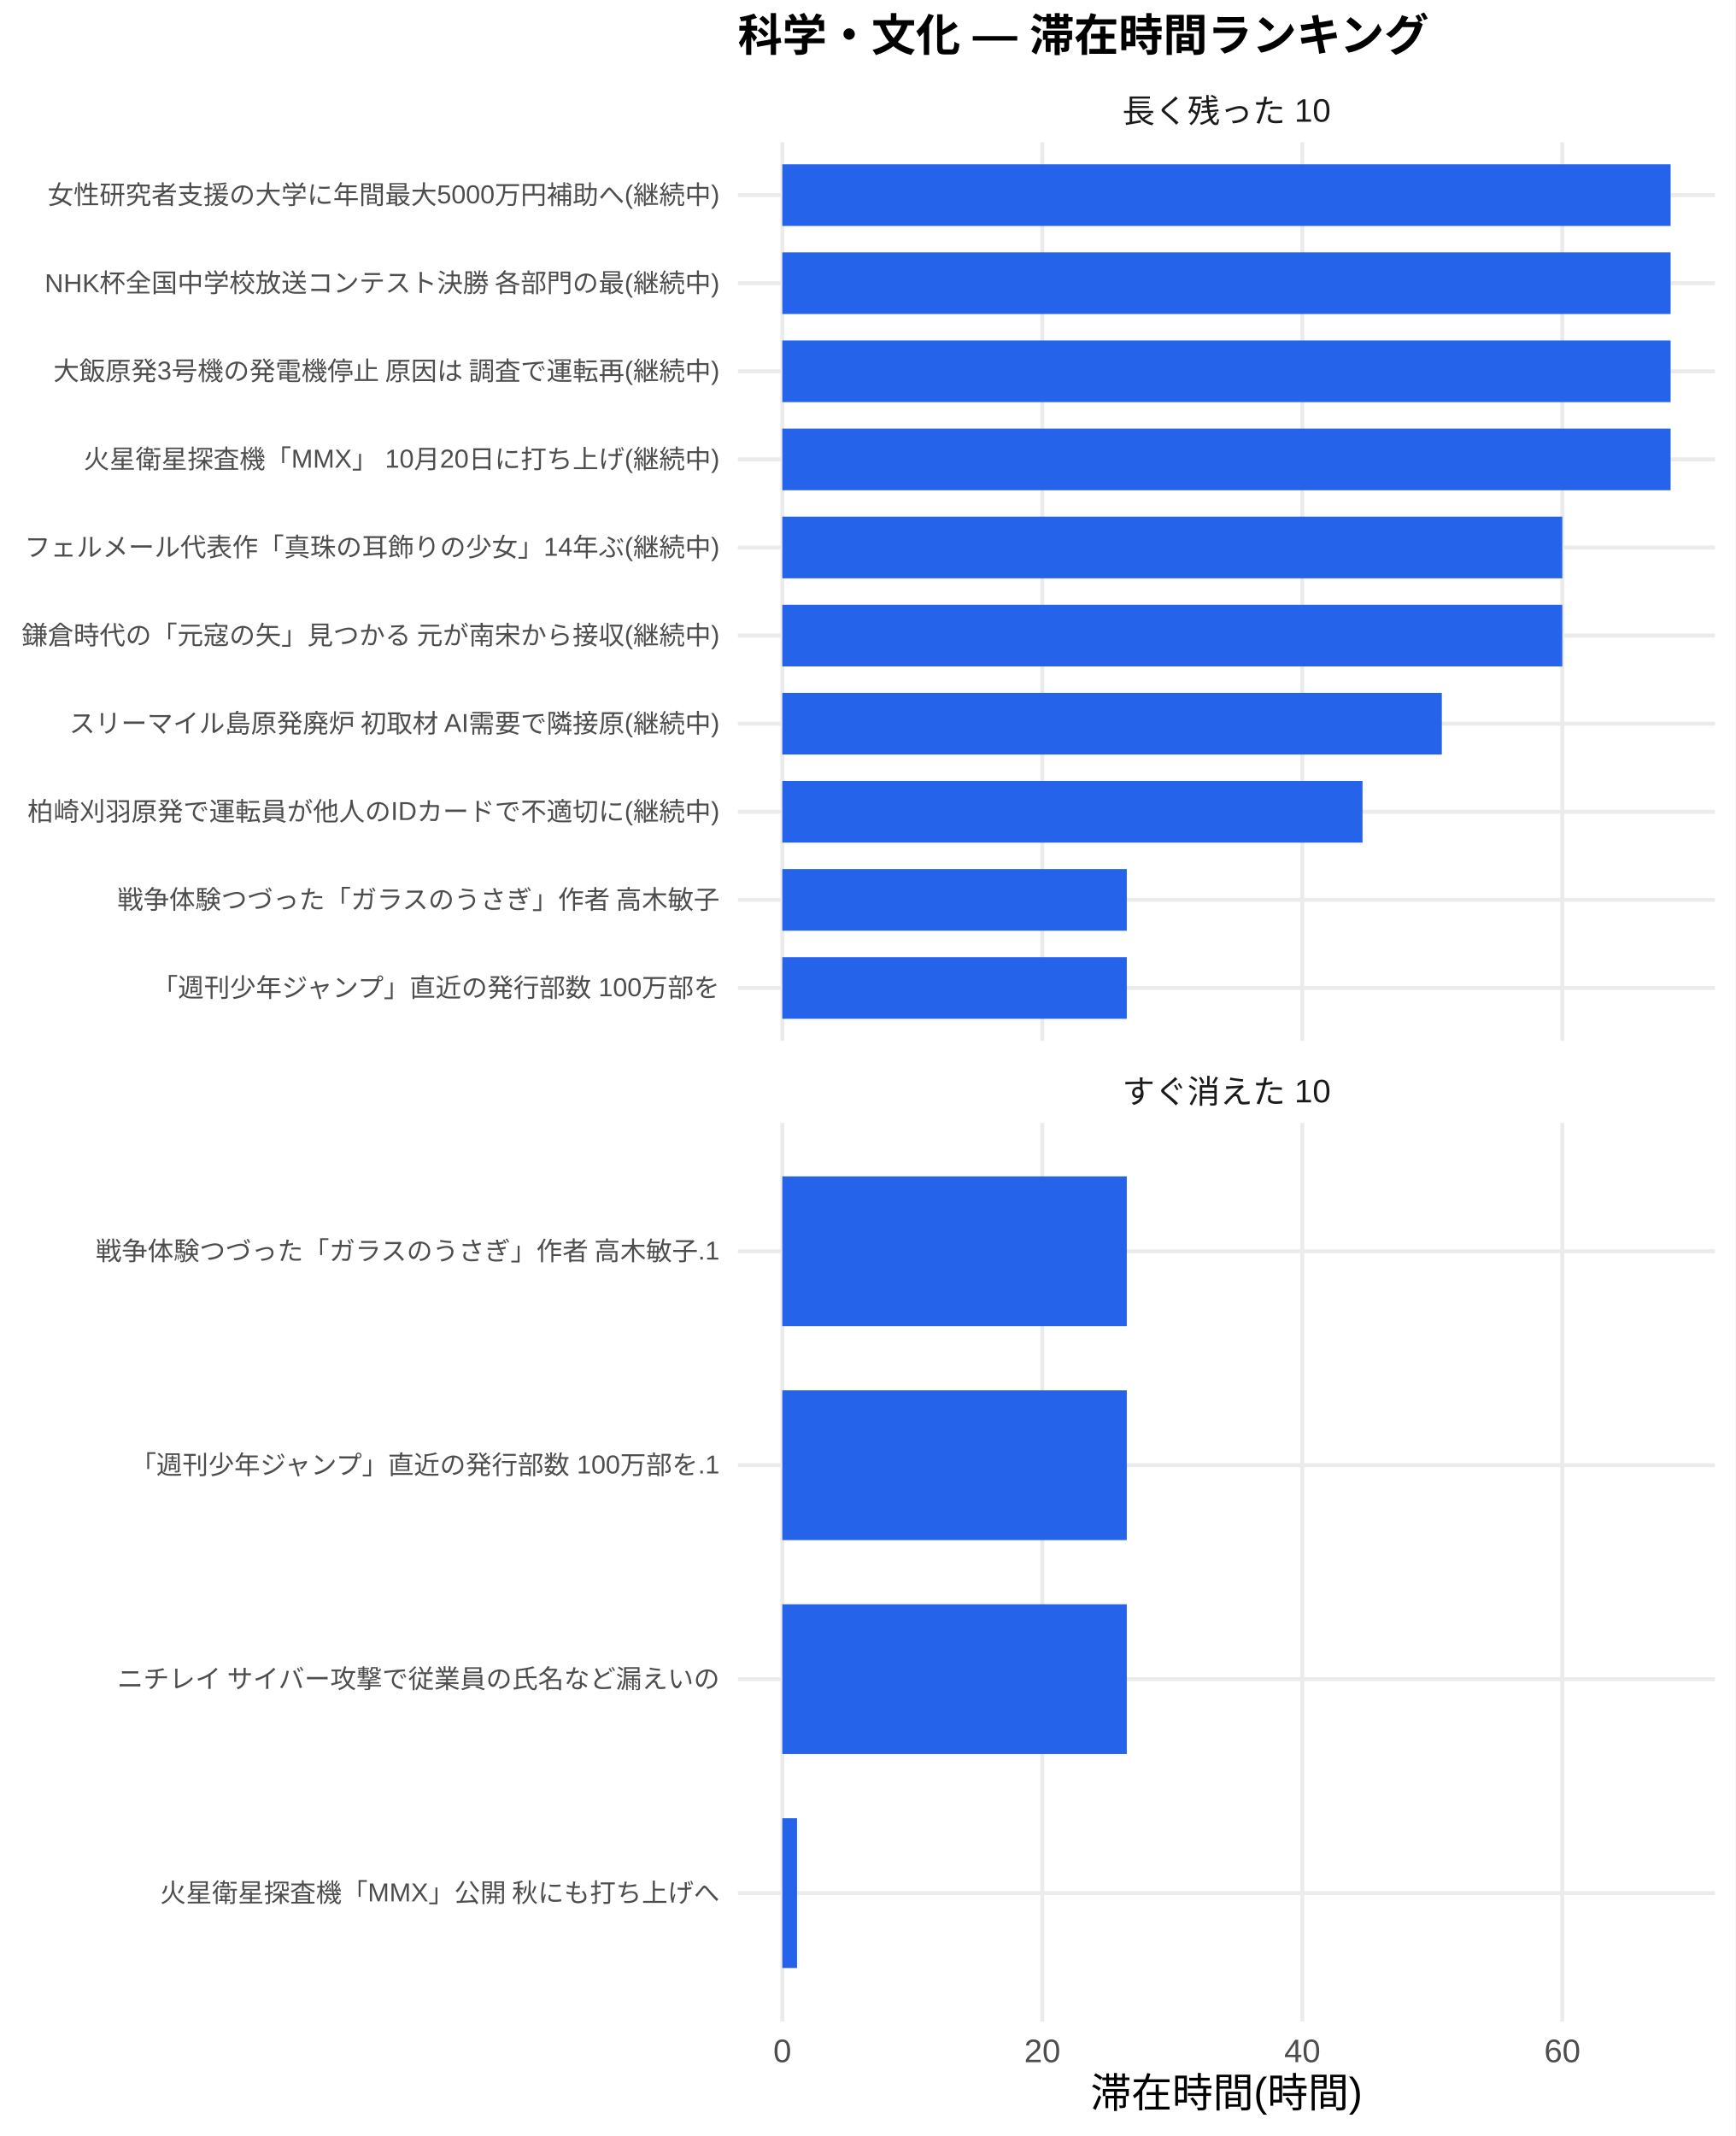
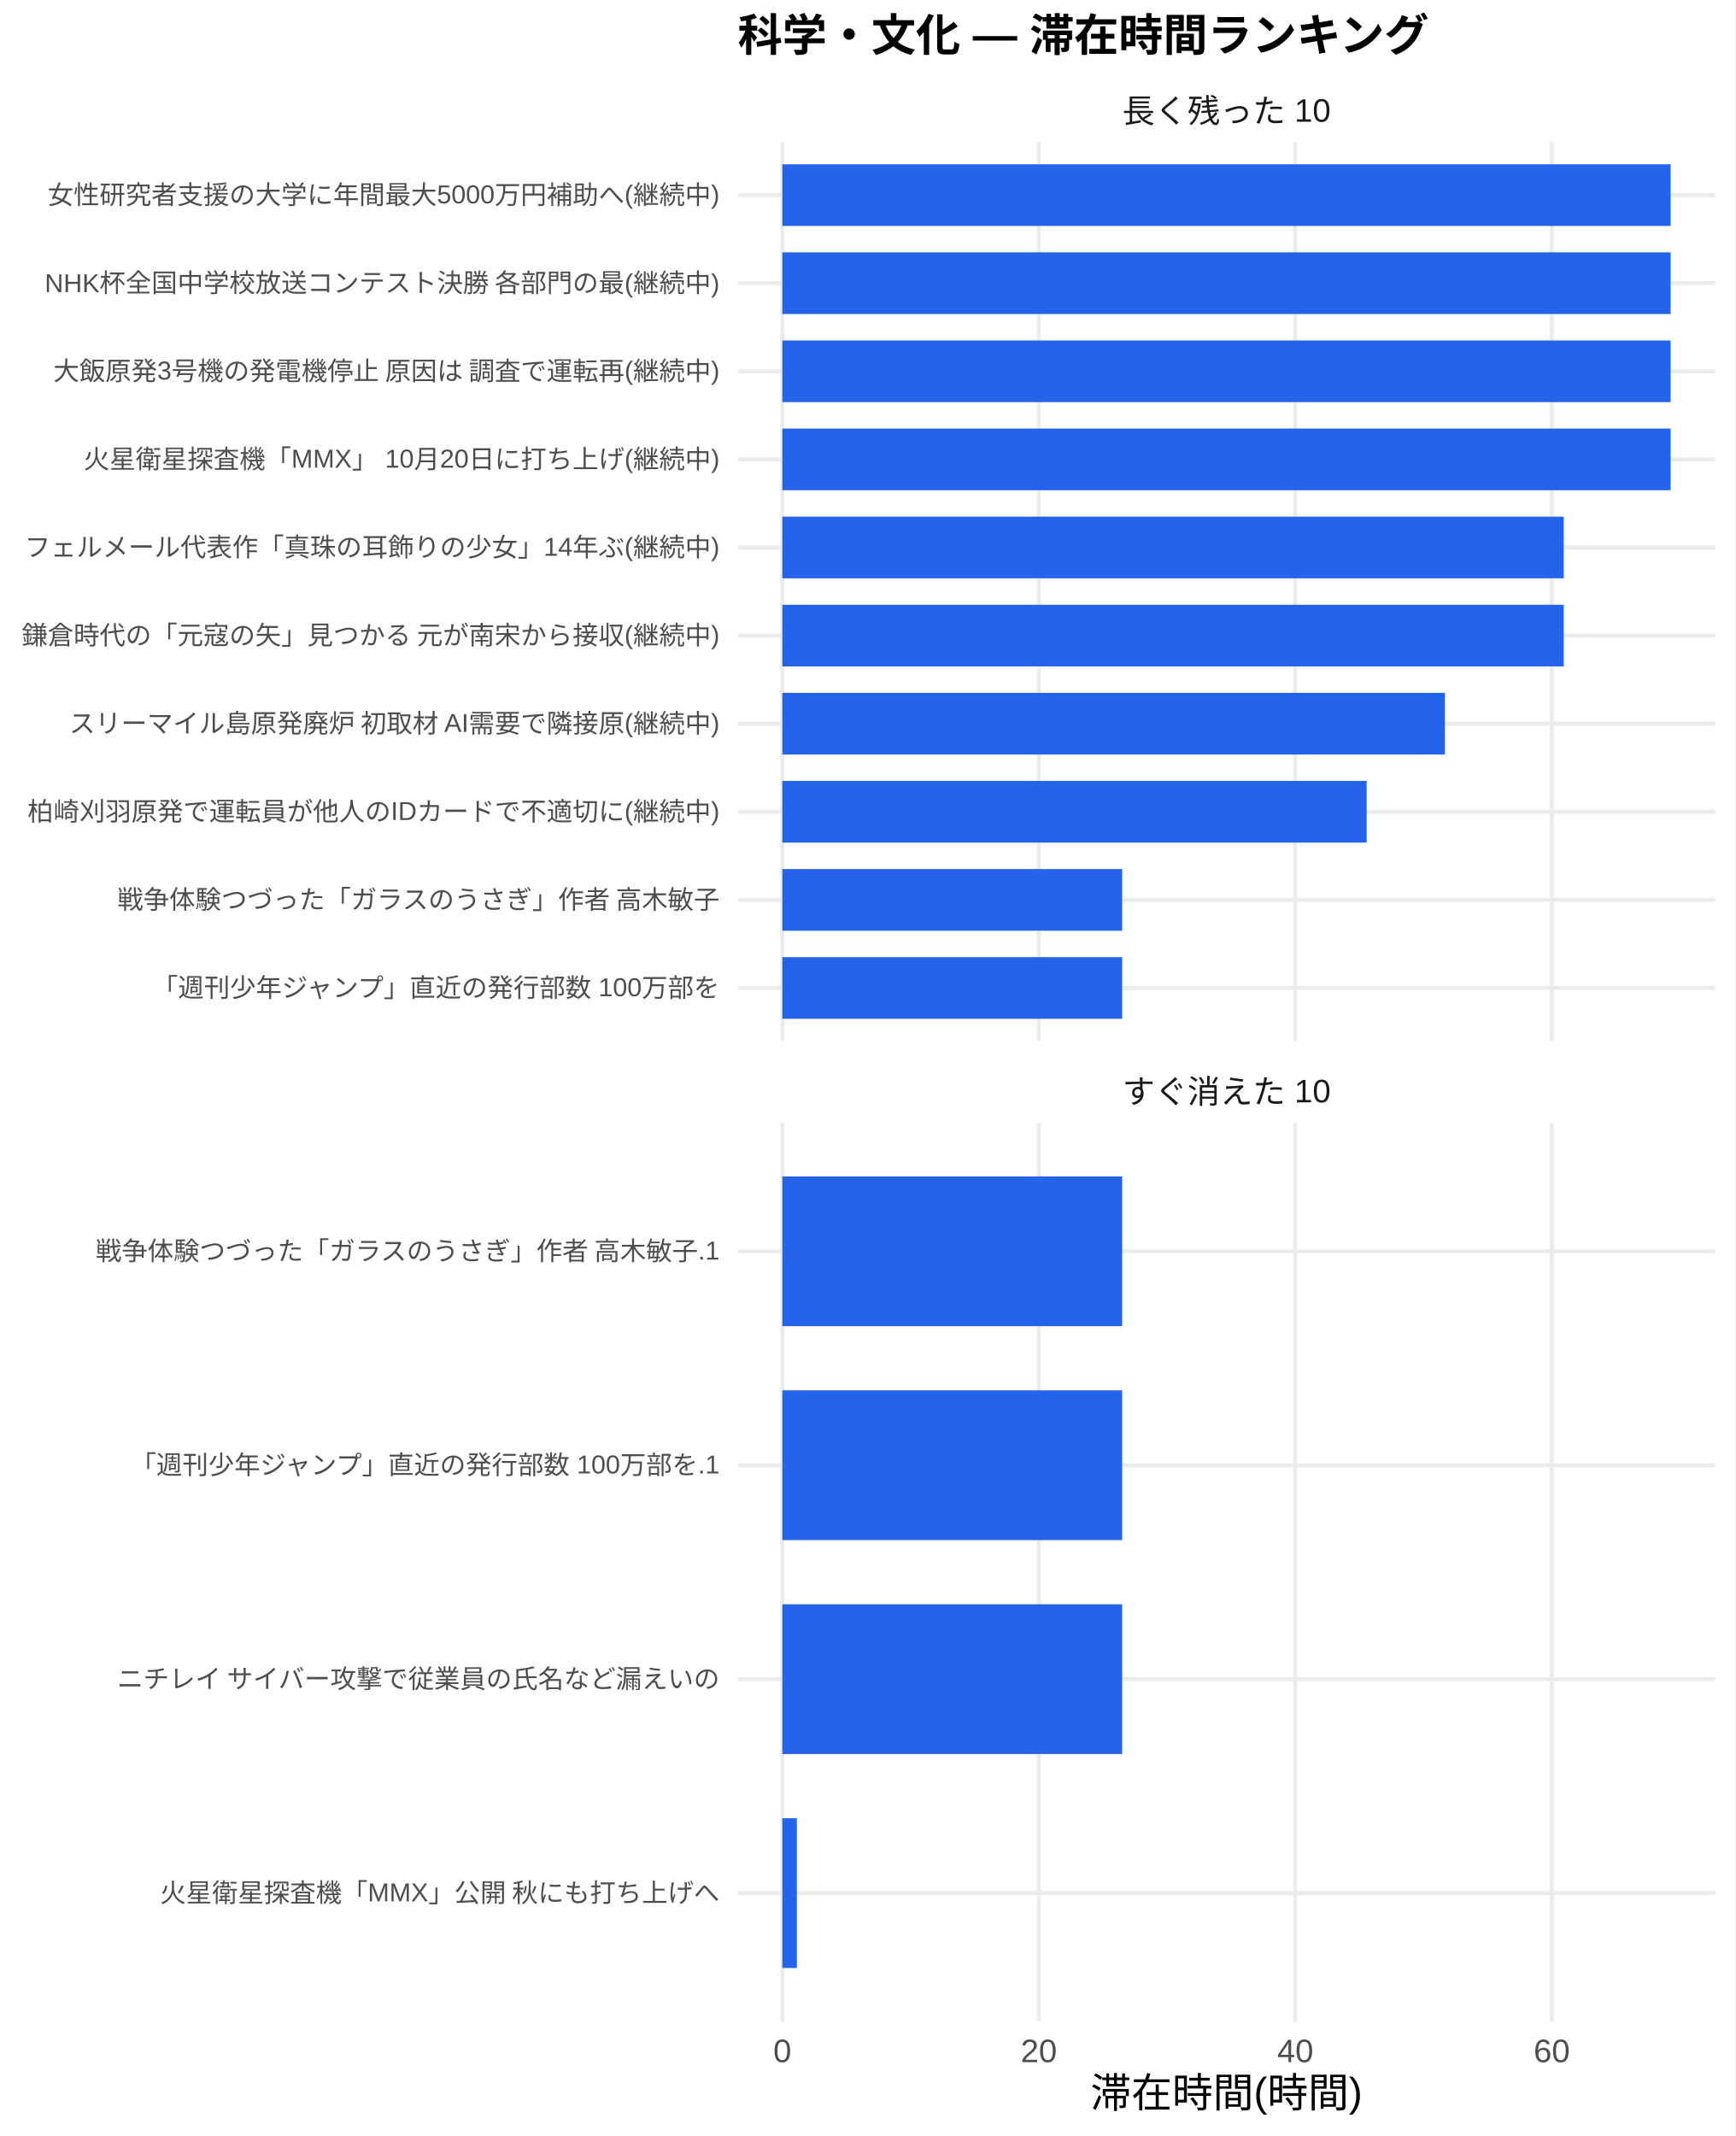
<svg xmlns="http://www.w3.org/2000/svg" width="468.00pt" height="576.00pt" viewBox="0 0 468.00 576.00">
  <g class="svglite">
    <defs>
      <style type="text/css">
    .svglite line, .svglite polyline, .svglite polygon, .svglite path, .svglite rect, .svglite circle {
      fill: none;
      stroke: #000000;
      stroke-linecap: round;
      stroke-linejoin: round;
      stroke-miterlimit: 10.00;
    }
    .svglite text {
      white-space: pre;
    }
    .svglite g.glyphgroup path {
      fill: inherit;
      stroke: none;
    }
  </style>
    </defs>
    <rect width="100%" height="100%" style="stroke: none; fill: #FFFFFF;" />
    <defs>
      <clipPath id="cpMC4wMHw0NjguMDB8MC4wMHw1NzYuMDA=">
        <rect x="0.00" y="0.00" width="468.00" height="576.00" />
      </clipPath>
    </defs>
    <g clip-path="url(#cpMC4wMHw0NjguMDB8MC4wMHw1NzYuMDA=)">
      <rect x="0" y="0.00" width="468.00" height="576.00" style="stroke-width: 1.07; stroke: none; fill: #FFFFFF;" />
    </g>
    <defs>
      <clipPath id="cpMTk5LjAwfDQ2Mi41MnwzOC4zNnwyODAuNjc=">
        <rect x="199.00" y="38.36" width="263.52" height="242.31" />
      </clipPath>
    </defs>
    <g clip-path="url(#cpMTk5LjAwfDQ2Mi41MnwzOC4zNnwyODAuNjc=)">
      <polyline points="199.00,266.42 462.52,266.42 " style="stroke-width: 1.07; stroke: #EBEBEB; stroke-linecap: butt;" />
      <polyline points="199.00,242.66 462.52,242.66 " style="stroke-width: 1.07; stroke: #EBEBEB; stroke-linecap: butt;" />
      <polyline points="199.00,218.91 462.52,218.91 " style="stroke-width: 1.07; stroke: #EBEBEB; stroke-linecap: butt;" />
      <polyline points="199.00,195.15 462.52,195.15 " style="stroke-width: 1.07; stroke: #EBEBEB; stroke-linecap: butt;" />
      <polyline points="199.00,171.39 462.52,171.39 " style="stroke-width: 1.07; stroke: #EBEBEB; stroke-linecap: butt;" />
      <polyline points="199.00,147.64 462.52,147.64 " style="stroke-width: 1.07; stroke: #EBEBEB; stroke-linecap: butt;" />
      <polyline points="199.00,123.88 462.52,123.88 " style="stroke-width: 1.07; stroke: #EBEBEB; stroke-linecap: butt;" />
      <polyline points="199.00,100.13 462.52,100.13 " style="stroke-width: 1.07; stroke: #EBEBEB; stroke-linecap: butt;" />
      <polyline points="199.00,76.37 462.52,76.37 " style="stroke-width: 1.07; stroke: #EBEBEB; stroke-linecap: butt;" />
      <polyline points="199.00,52.61 462.52,52.61 " style="stroke-width: 1.07; stroke: #EBEBEB; stroke-linecap: butt;" />
      <polyline points="210.98,280.67 210.98,38.36 " style="stroke-width: 1.07; stroke: #EBEBEB; stroke-linecap: butt;" />
-       <polyline points="281.10,280.67 281.10,38.36 " style="stroke-width: 1.07; stroke: #EBEBEB; stroke-linecap: butt;" />
-       <polyline points="351.21,280.67 351.21,38.36 " style="stroke-width: 1.07; stroke: #EBEBEB; stroke-linecap: butt;" />
-       <polyline points="421.33,280.67 421.33,38.36 " style="stroke-width: 1.07; stroke: #EBEBEB; stroke-linecap: butt;" />
+       <polyline points="280.15,280.67 280.15,38.36 " style="stroke-width: 1.07; stroke: #EBEBEB; stroke-linecap: butt;" />
+       <polyline points="349.32,280.67 349.32,38.36 " style="stroke-width: 1.07; stroke: #EBEBEB; stroke-linecap: butt;" />
+       <polyline points="418.49,280.67 418.49,38.36 " style="stroke-width: 1.07; stroke: #EBEBEB; stroke-linecap: butt;" />
      <rect x="210.98" y="44.30" width="239.56" height="16.63" style="stroke-width: 1.07; stroke: none; stroke-linecap: butt; stroke-linejoin: miter; fill: #2563EB;" />
      <rect x="210.98" y="68.05" width="239.56" height="16.63" style="stroke-width: 1.07; stroke: none; stroke-linecap: butt; stroke-linejoin: miter; fill: #2563EB;" />
      <rect x="210.98" y="91.81" width="239.56" height="16.63" style="stroke-width: 1.07; stroke: none; stroke-linecap: butt; stroke-linejoin: miter; fill: #2563EB;" />
      <rect x="210.98" y="115.57" width="239.56" height="16.63" style="stroke-width: 1.07; stroke: none; stroke-linecap: butt; stroke-linejoin: miter; fill: #2563EB;" />
-       <rect x="210.98" y="139.32" width="210.35" height="16.63" style="stroke-width: 1.07; stroke: none; stroke-linecap: butt; stroke-linejoin: miter; fill: #2563EB;" />
-       <rect x="210.98" y="163.08" width="210.35" height="16.63" style="stroke-width: 1.07; stroke: none; stroke-linecap: butt; stroke-linejoin: miter; fill: #2563EB;" />
-       <rect x="210.98" y="186.84" width="177.86" height="16.63" style="stroke-width: 1.07; stroke: none; stroke-linecap: butt; stroke-linejoin: miter; fill: #2563EB;" />
-       <rect x="210.98" y="210.59" width="156.47" height="16.63" style="stroke-width: 1.07; stroke: none; stroke-linecap: butt; stroke-linejoin: miter; fill: #2563EB;" />
-       <rect x="210.98" y="234.35" width="92.90" height="16.63" style="stroke-width: 1.07; stroke: none; stroke-linecap: butt; stroke-linejoin: miter; fill: #2563EB;" />
-       <rect x="210.98" y="258.10" width="92.90" height="16.63" style="stroke-width: 1.07; stroke: none; stroke-linecap: butt; stroke-linejoin: miter; fill: #2563EB;" />
+       <rect x="210.98" y="139.32" width="210.74" height="16.63" style="stroke-width: 1.07; stroke: none; stroke-linecap: butt; stroke-linejoin: miter; fill: #2563EB;" />
+       <rect x="210.98" y="163.08" width="210.74" height="16.63" style="stroke-width: 1.07; stroke: none; stroke-linecap: butt; stroke-linejoin: miter; fill: #2563EB;" />
+       <rect x="210.98" y="186.84" width="178.69" height="16.63" style="stroke-width: 1.07; stroke: none; stroke-linecap: butt; stroke-linejoin: miter; fill: #2563EB;" />
+       <rect x="210.98" y="210.59" width="157.59" height="16.63" style="stroke-width: 1.07; stroke: none; stroke-linecap: butt; stroke-linejoin: miter; fill: #2563EB;" />
+       <rect x="210.98" y="234.35" width="91.65" height="16.63" style="stroke-width: 1.07; stroke: none; stroke-linecap: butt; stroke-linejoin: miter; fill: #2563EB;" />
+       <rect x="210.98" y="258.10" width="91.65" height="16.63" style="stroke-width: 1.07; stroke: none; stroke-linecap: butt; stroke-linejoin: miter; fill: #2563EB;" />
    </g>
    <g clip-path="url(#cpMC4wMHw0NjguMDB8MC4wMHw1NzYuMDA=)">
</g>
    <defs>
      <clipPath id="cpMTk5LjAwfDQ2Mi41MnwzMDIuODB8NTQ1LjEy">
        <rect x="199.00" y="302.80" width="263.52" height="242.31" />
      </clipPath>
    </defs>
    <g clip-path="url(#cpMTk5LjAwfDQ2Mi41MnwzMDIuODB8NTQ1LjEy)">
      <polyline points="199.00,510.50 462.52,510.50 " style="stroke-width: 1.07; stroke: #EBEBEB; stroke-linecap: butt;" />
      <polyline points="199.00,452.81 462.52,452.81 " style="stroke-width: 1.07; stroke: #EBEBEB; stroke-linecap: butt;" />
      <polyline points="199.00,395.11 462.52,395.11 " style="stroke-width: 1.07; stroke: #EBEBEB; stroke-linecap: butt;" />
      <polyline points="199.00,337.42 462.52,337.42 " style="stroke-width: 1.07; stroke: #EBEBEB; stroke-linecap: butt;" />
      <polyline points="210.98,545.12 210.98,302.80 " style="stroke-width: 1.07; stroke: #EBEBEB; stroke-linecap: butt;" />
-       <polyline points="281.10,545.12 281.10,302.80 " style="stroke-width: 1.07; stroke: #EBEBEB; stroke-linecap: butt;" />
-       <polyline points="351.21,545.12 351.21,302.80 " style="stroke-width: 1.07; stroke: #EBEBEB; stroke-linecap: butt;" />
-       <polyline points="421.33,545.12 421.33,302.80 " style="stroke-width: 1.07; stroke: #EBEBEB; stroke-linecap: butt;" />
-       <rect x="210.98" y="317.23" width="92.90" height="40.39" style="stroke-width: 1.07; stroke: none; stroke-linecap: butt; stroke-linejoin: miter; fill: #2563EB;" />
-       <rect x="210.98" y="374.92" width="92.90" height="40.39" style="stroke-width: 1.07; stroke: none; stroke-linecap: butt; stroke-linejoin: miter; fill: #2563EB;" />
-       <rect x="210.98" y="432.61" width="92.90" height="40.39" style="stroke-width: 1.07; stroke: none; stroke-linecap: butt; stroke-linejoin: miter; fill: #2563EB;" />
-       <rect x="210.98" y="490.31" width="3.97" height="40.39" style="stroke-width: 1.07; stroke: none; stroke-linecap: butt; stroke-linejoin: miter; fill: #2563EB;" />
+       <polyline points="280.15,545.12 280.15,302.80 " style="stroke-width: 1.07; stroke: #EBEBEB; stroke-linecap: butt;" />
+       <polyline points="349.32,545.12 349.32,302.80 " style="stroke-width: 1.07; stroke: #EBEBEB; stroke-linecap: butt;" />
+       <polyline points="418.49,545.12 418.49,302.80 " style="stroke-width: 1.07; stroke: #EBEBEB; stroke-linecap: butt;" />
+       <rect x="210.98" y="317.23" width="91.65" height="40.39" style="stroke-width: 1.07; stroke: none; stroke-linecap: butt; stroke-linejoin: miter; fill: #2563EB;" />
+       <rect x="210.98" y="374.92" width="91.65" height="40.39" style="stroke-width: 1.07; stroke: none; stroke-linecap: butt; stroke-linejoin: miter; fill: #2563EB;" />
+       <rect x="210.98" y="432.61" width="91.65" height="40.39" style="stroke-width: 1.07; stroke: none; stroke-linecap: butt; stroke-linejoin: miter; fill: #2563EB;" />
+       <rect x="210.98" y="490.31" width="3.92" height="40.39" style="stroke-width: 1.07; stroke: none; stroke-linecap: butt; stroke-linejoin: miter; fill: #2563EB;" />
    </g>
    <g clip-path="url(#cpMC4wMHw0NjguMDB8MC4wMHw1NzYuMDA=)">
</g>
    <defs>
      <clipPath id="cpMTk5LjAwfDQ2Mi41MnwyODYuMTV8MzAyLjgw">
        <rect x="199.00" y="286.15" width="263.52" height="16.65" />
      </clipPath>
    </defs>
    <g clip-path="url(#cpMTk5LjAwfDQ2Mi41MnwyODYuMTV8MzAyLjgw)">
      <text x="330.76" y="297.50" text-anchor="middle" style="font-size: 8.80px;fill: #1A1A1A; font-family: &quot;Liberation Sans&quot;;" textLength="56.20px" lengthAdjust="spacingAndGlyphs">すぐ消えた 10</text>
    </g>
    <g clip-path="url(#cpMC4wMHw0NjguMDB8MC4wMHw1NzYuMDA=)">
</g>
    <defs>
      <clipPath id="cpMTk5LjAwfDQ2Mi41MnwyMS43MXwzOC4zNg==">
        <rect x="199.00" y="21.71" width="263.52" height="16.65" />
      </clipPath>
    </defs>
    <g clip-path="url(#cpMTk5LjAwfDQ2Mi41MnwyMS43MXwzOC4zNg==)">
      <text x="330.76" y="33.06" text-anchor="middle" style="font-size: 8.80px;fill: #1A1A1A; font-family: &quot;Liberation Sans&quot;;" textLength="56.20px" lengthAdjust="spacingAndGlyphs">長く残った 10</text>
    </g>
    <g clip-path="url(#cpMC4wMHw0NjguMDB8MC4wMHw1NzYuMDA=)">
      <text x="210.98" y="556.10" text-anchor="middle" style="font-size: 8.80px;fill: #4D4D4D; font-family: &quot;Liberation Sans&quot;;" textLength="4.89px" lengthAdjust="spacingAndGlyphs">0</text>
-       <text x="281.10" y="556.10" text-anchor="middle" style="font-size: 8.80px;fill: #4D4D4D; font-family: &quot;Liberation Sans&quot;;" textLength="9.78px" lengthAdjust="spacingAndGlyphs">20</text>
-       <text x="351.21" y="556.10" text-anchor="middle" style="font-size: 8.80px;fill: #4D4D4D; font-family: &quot;Liberation Sans&quot;;" textLength="9.78px" lengthAdjust="spacingAndGlyphs">40</text>
-       <text x="421.33" y="556.10" text-anchor="middle" style="font-size: 8.80px;fill: #4D4D4D; font-family: &quot;Liberation Sans&quot;;" textLength="9.78px" lengthAdjust="spacingAndGlyphs">60</text>
+       <text x="280.15" y="556.10" text-anchor="middle" style="font-size: 8.80px;fill: #4D4D4D; font-family: &quot;Liberation Sans&quot;;" textLength="9.78px" lengthAdjust="spacingAndGlyphs">20</text>
+       <text x="349.32" y="556.10" text-anchor="middle" style="font-size: 8.80px;fill: #4D4D4D; font-family: &quot;Liberation Sans&quot;;" textLength="9.78px" lengthAdjust="spacingAndGlyphs">40</text>
+       <text x="418.49" y="556.10" text-anchor="middle" style="font-size: 8.80px;fill: #4D4D4D; font-family: &quot;Liberation Sans&quot;;" textLength="9.78px" lengthAdjust="spacingAndGlyphs">60</text>
      <text x="194.07" y="268.83" text-anchor="end" style="font-size: 7.00px;fill: #4D4D4D; font-family: &quot;Liberation Sans&quot;;" textLength="153.61px" lengthAdjust="spacingAndGlyphs">「週刊少年ジャンプ」直近の発行部数 100万部を</text>
      <text x="194.07" y="245.07" text-anchor="end" style="font-size: 7.00px;fill: #4D4D4D; font-family: &quot;Liberation Sans&quot;;" textLength="162.94px" lengthAdjust="spacingAndGlyphs">戦争体験つづった「ガラスのうさぎ」作者 高木敏子</text>
      <text x="194.07" y="221.31" text-anchor="end" style="font-size: 7.00px;fill: #4D4D4D; font-family: &quot;Liberation Sans&quot;;" textLength="186.66px" lengthAdjust="spacingAndGlyphs">柏崎刈羽原発で運転員が他人のIDカードで不適切に(継続中)</text>
      <text x="194.07" y="197.56" text-anchor="end" style="font-size: 7.00px;fill: #4D4D4D; font-family: &quot;Liberation Sans&quot;;" textLength="175.75px" lengthAdjust="spacingAndGlyphs">スリーマイル島原発廃炉 初取材 AI需要で隣接原(継続中)</text>
      <text x="194.07" y="173.80" text-anchor="end" style="font-size: 7.00px;fill: #4D4D4D; font-family: &quot;Liberation Sans&quot;;" textLength="188.59px" lengthAdjust="spacingAndGlyphs">鎌倉時代の「元寇の矢」見つかる 元が南宋から接収(継続中)</text>
      <text x="194.07" y="150.05" text-anchor="end" style="font-size: 7.00px;fill: #4D4D4D; font-family: &quot;Liberation Sans&quot;;" textLength="187.44px" lengthAdjust="spacingAndGlyphs">フェルメール代表作「真珠の耳飾りの少女」14年ぶ(継続中)</text>
      <text x="194.07" y="126.29" text-anchor="end" style="font-size: 7.00px;fill: #4D4D4D; font-family: &quot;Liberation Sans&quot;;" textLength="171.48px" lengthAdjust="spacingAndGlyphs">火星衛星探査機「MMX」 10月20日に打ち上げ(継続中)</text>
      <text x="194.07" y="102.53" text-anchor="end" style="font-size: 7.00px;fill: #4D4D4D; font-family: &quot;Liberation Sans&quot;;" textLength="180.42px" lengthAdjust="spacingAndGlyphs">大飯原発3号機の発電機停止 原因は 調査で運転再(継続中)</text>
      <text x="194.07" y="78.78" text-anchor="end" style="font-size: 7.00px;fill: #4D4D4D; font-family: &quot;Liberation Sans&quot;;" textLength="182.39px" lengthAdjust="spacingAndGlyphs">NHK杯全国中学校放送コンテスト決勝 各部門の最(継続中)</text>
      <text x="194.07" y="55.02" text-anchor="end" style="font-size: 7.00px;fill: #4D4D4D; font-family: &quot;Liberation Sans&quot;;" textLength="181.22px" lengthAdjust="spacingAndGlyphs">女性研究者支援の大学に年間最大5000万円補助へ(継続中)</text>
      <text x="194.07" y="512.91" text-anchor="end" style="font-size: 7.00px;fill: #4D4D4D; font-family: &quot;Liberation Sans&quot;;" textLength="151.27px" lengthAdjust="spacingAndGlyphs">火星衛星探査機「MMX」公開 秋にも打ち上げへ</text>
      <text x="194.07" y="455.21" text-anchor="end" style="font-size: 7.00px;fill: #4D4D4D; font-family: &quot;Liberation Sans&quot;;" textLength="162.94px" lengthAdjust="spacingAndGlyphs">ニチレイ サイバー攻撃で従業員の氏名など漏えいの</text>
      <text x="194.07" y="397.52" text-anchor="end" style="font-size: 7.00px;fill: #4D4D4D; font-family: &quot;Liberation Sans&quot;;" textLength="159.44px" lengthAdjust="spacingAndGlyphs">「週刊少年ジャンプ」直近の発行部数 100万部を.1</text>
      <text x="194.07" y="339.83" text-anchor="end" style="font-size: 7.00px;fill: #4D4D4D; font-family: &quot;Liberation Sans&quot;;" textLength="168.77px" lengthAdjust="spacingAndGlyphs">戦争体験つづった「ガラスのうさぎ」作者 高木敏子.1</text>
      <text x="330.76" y="568.24" text-anchor="middle" style="font-size: 11.00px; font-family: &quot;Liberation Sans&quot;;" textLength="73.31px" lengthAdjust="spacingAndGlyphs">滞在時間(時間)</text>
      <text x="199.00" y="13.74" style="font-size: 12.00px; font-weight: bold; font-family: &quot;Liberation Sans&quot;;" textLength="186.66px" lengthAdjust="spacingAndGlyphs">科学・文化 — 滞在時間ランキング</text>
    </g>
  </g>
</svg>
